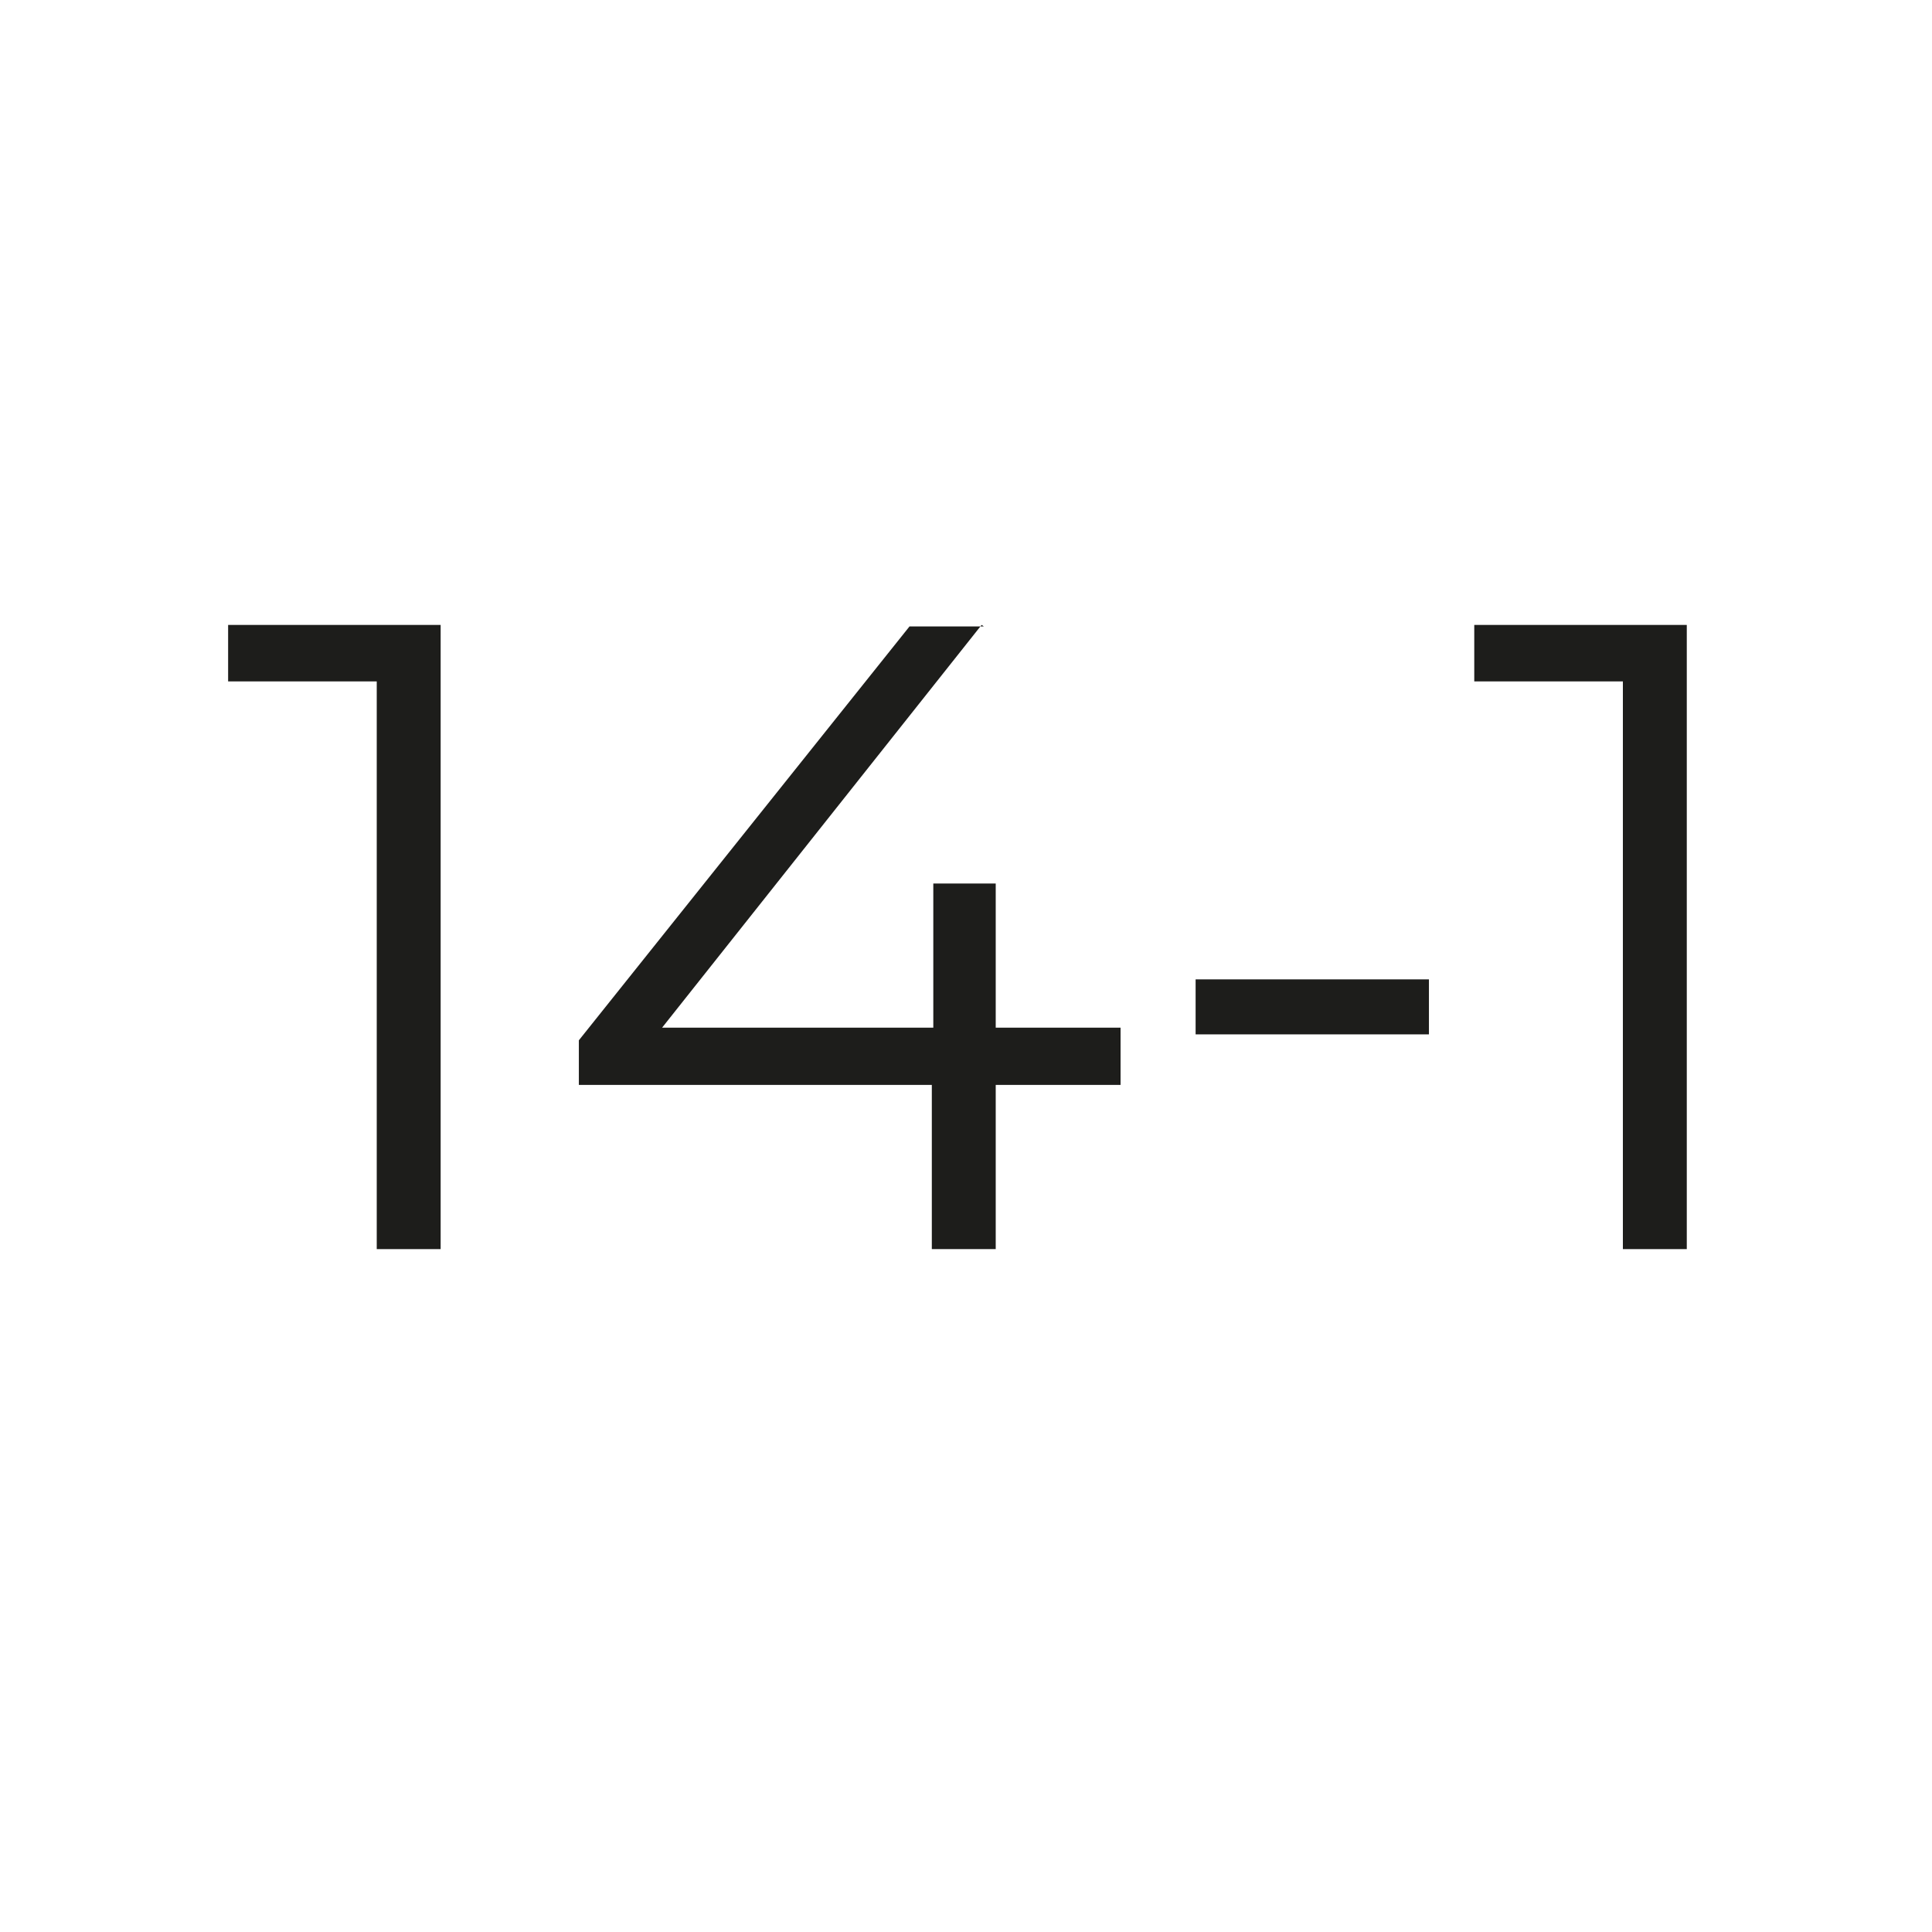
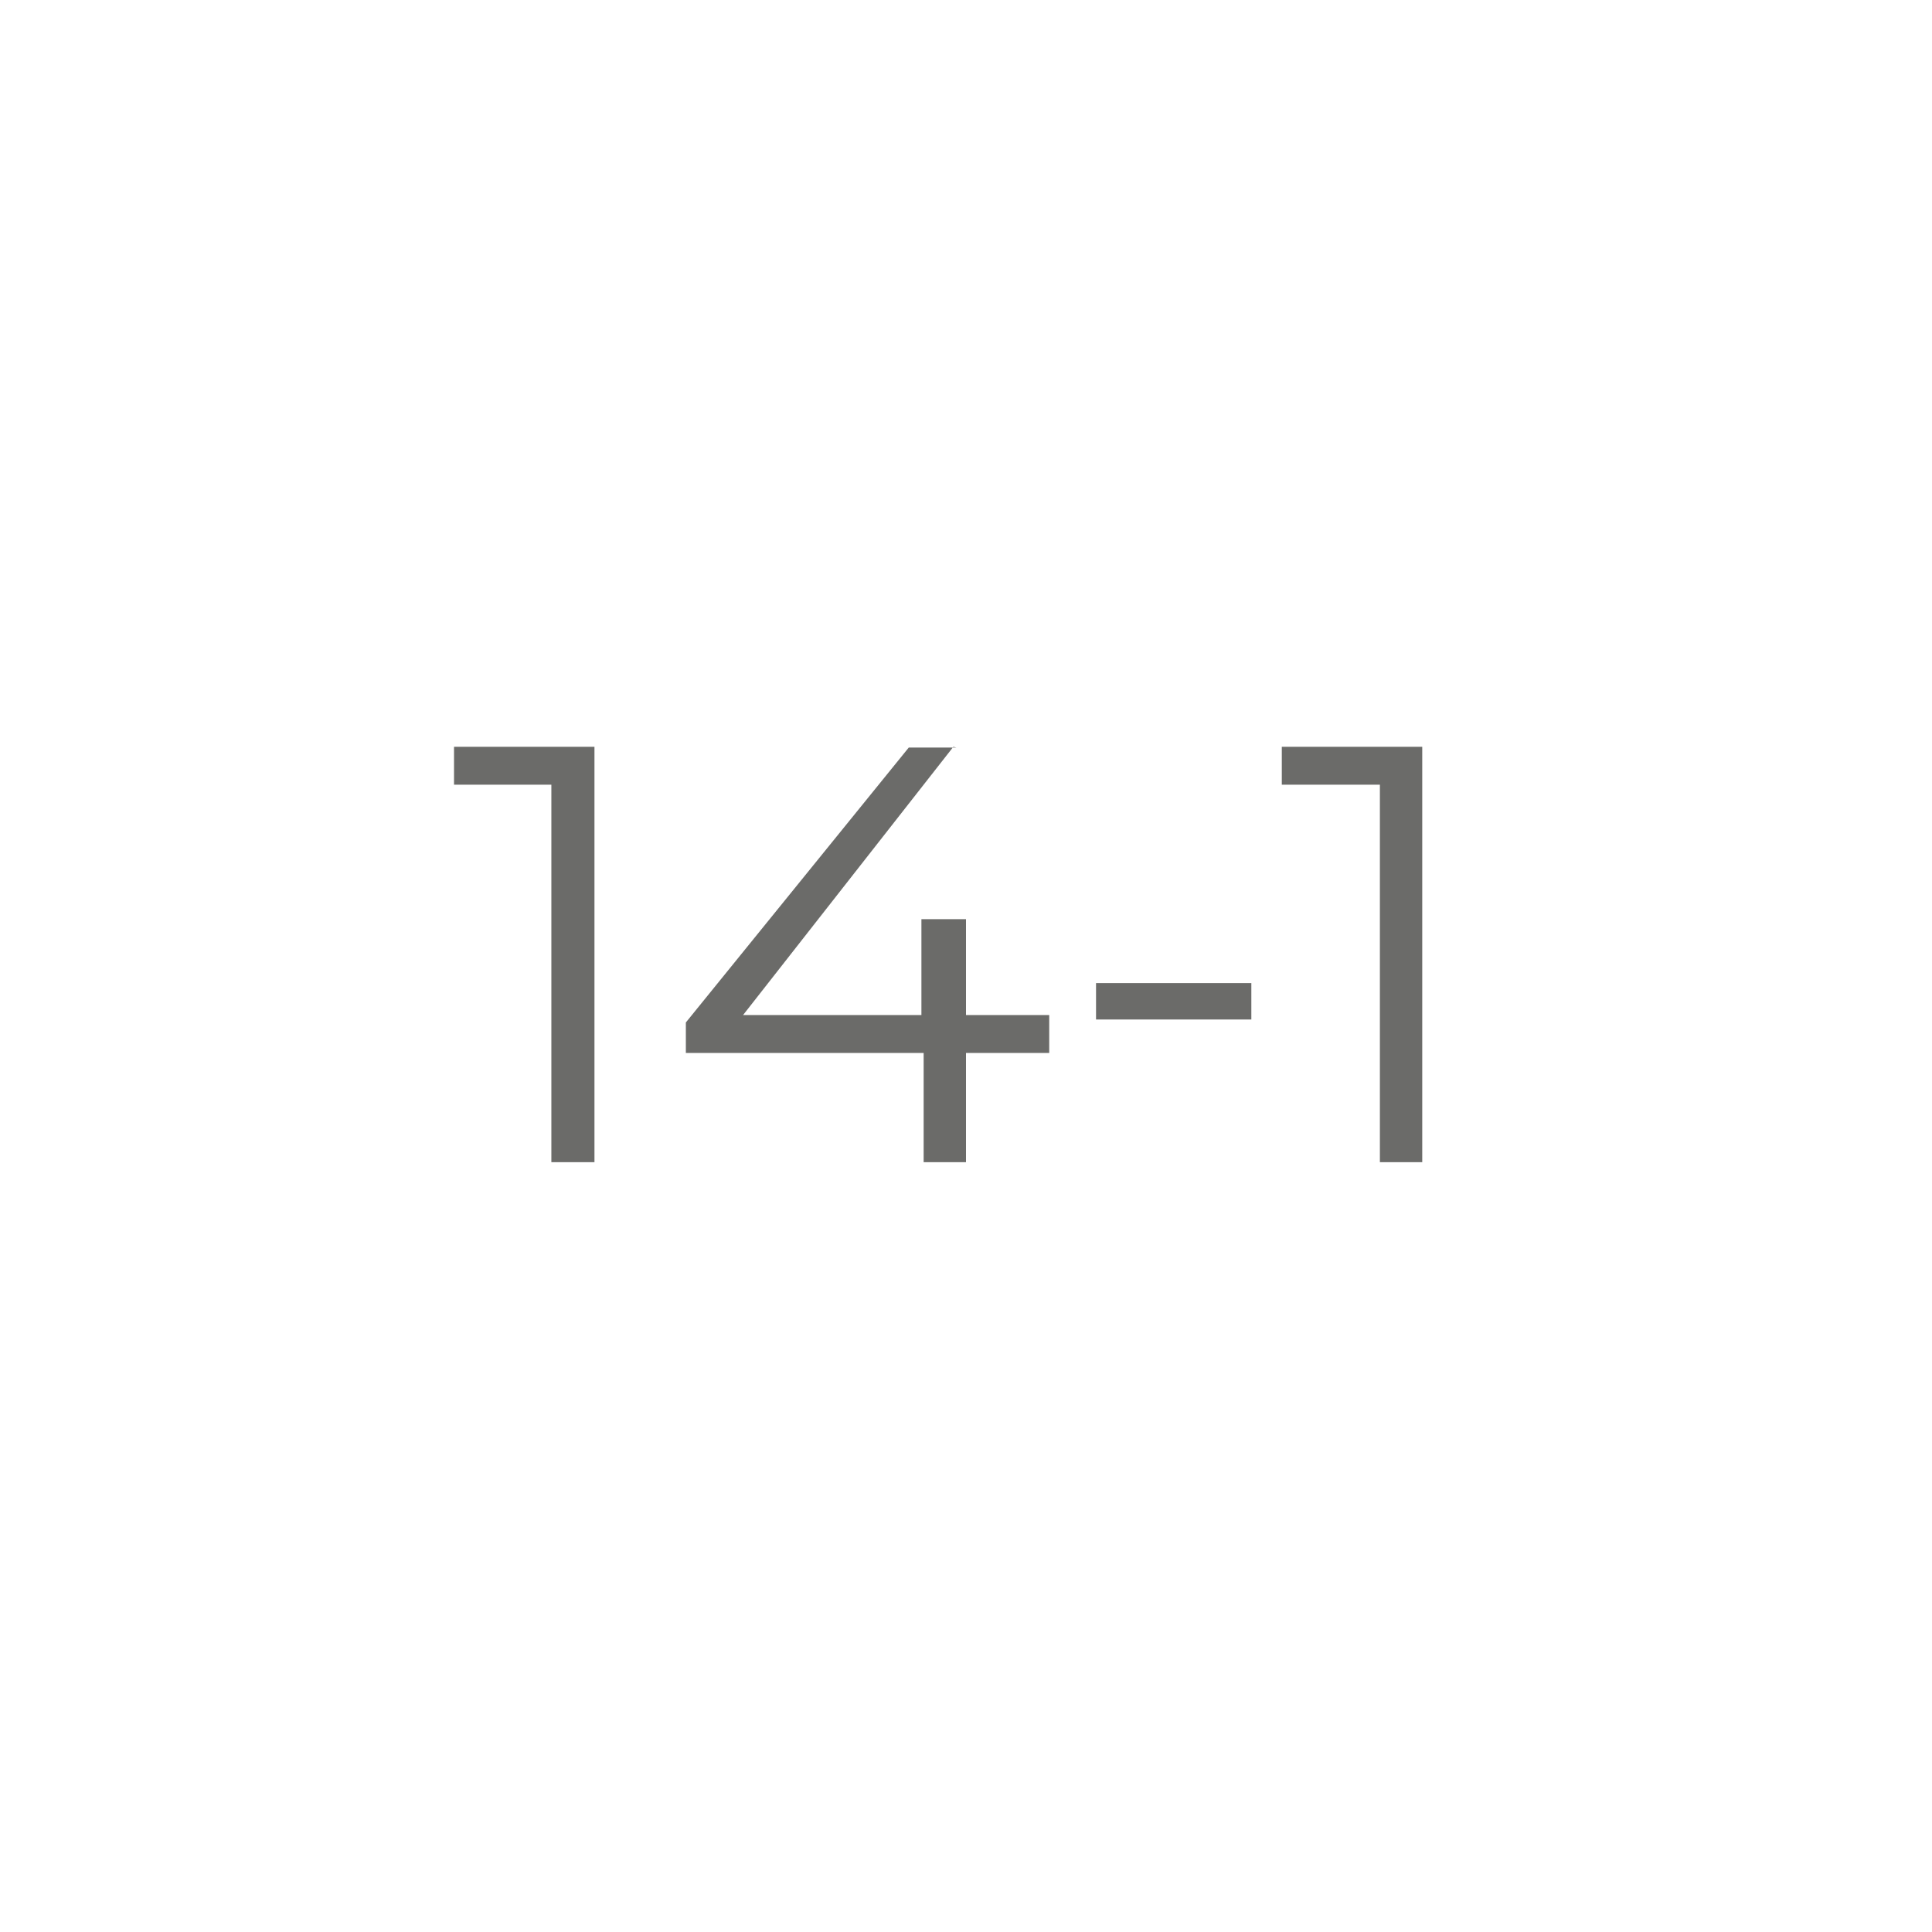
- <svg xmlns="http://www.w3.org/2000/svg" id="Layer_2" data-name="Layer 2" width="26" height="26" viewBox="0 0 26 26">
-   <g>
-     <path d="M5.93,8.41v8.4H5.07V9.17h-2V8.41H5.93" style="fill: #1d1d1b" />
-     <path d="M13.21,8.41l-4.3,5.42h3.65V11.89h.84v1.94h1.68v.77H13.4v2.21h-.86V14.6H7.79V14l4.45-5.57h1" style="fill: #1d1d1b" />
-     <path d="M19.23,13.18v.74H16.09v-.74h3.14" style="fill: #1d1d1b" />
-     <path d="M22.7,8.41v8.4h-.86V9.17h-2V8.41H22.7" style="fill: #1d1d1b" />
+ <svg xmlns="http://www.w3.org/2000/svg" width="26" height="26" viewBox="0 0 26 26">
+   <g id="Layer_2" data-name="Layer 2">
+     <g>
+       <path d="M8,10.05v5.59H7.42V10.56H6.11v-.51H8" style="fill: #6b6b69" />
+       <path d="M12.83,10.05,10,13.66H12.4V12.37H13v1.29h1.12v.51H13v1.47h-.57V14.17H9.23v-.41l3-3.7h.64" style="fill: #6b6b69" />
+       <path d="M16.84,13.23v.49H14.75v-.49h2.09" style="fill: #6b6b69" />
+       <path d="M19.14,10.05v5.59h-.57V10.56H17.25v-.51h1.89" style="fill: #6b6b69" />
+     </g>
  </g>
-   <text transform="translate(2.98 -2.38)" style="font-size: 12px;font-family: Montserrat-Regular, Montserrat">1<tspan x="4.33" y="0" style="letter-spacing: 0.01em">4</tspan>
-     <tspan x="12.38" y="0" style="letter-spacing: -0.017em">-</tspan>
-     <tspan x="16.76" y="0">1</tspan>
-   </text>
</svg>
